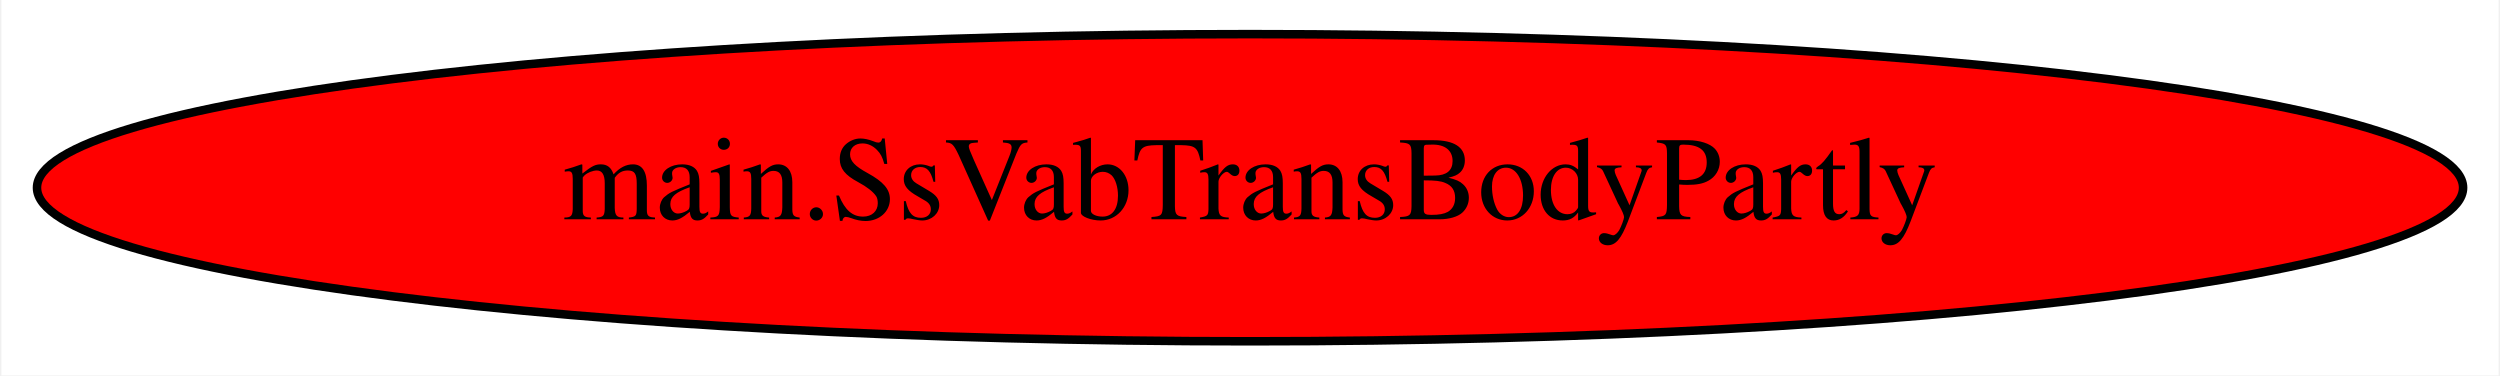
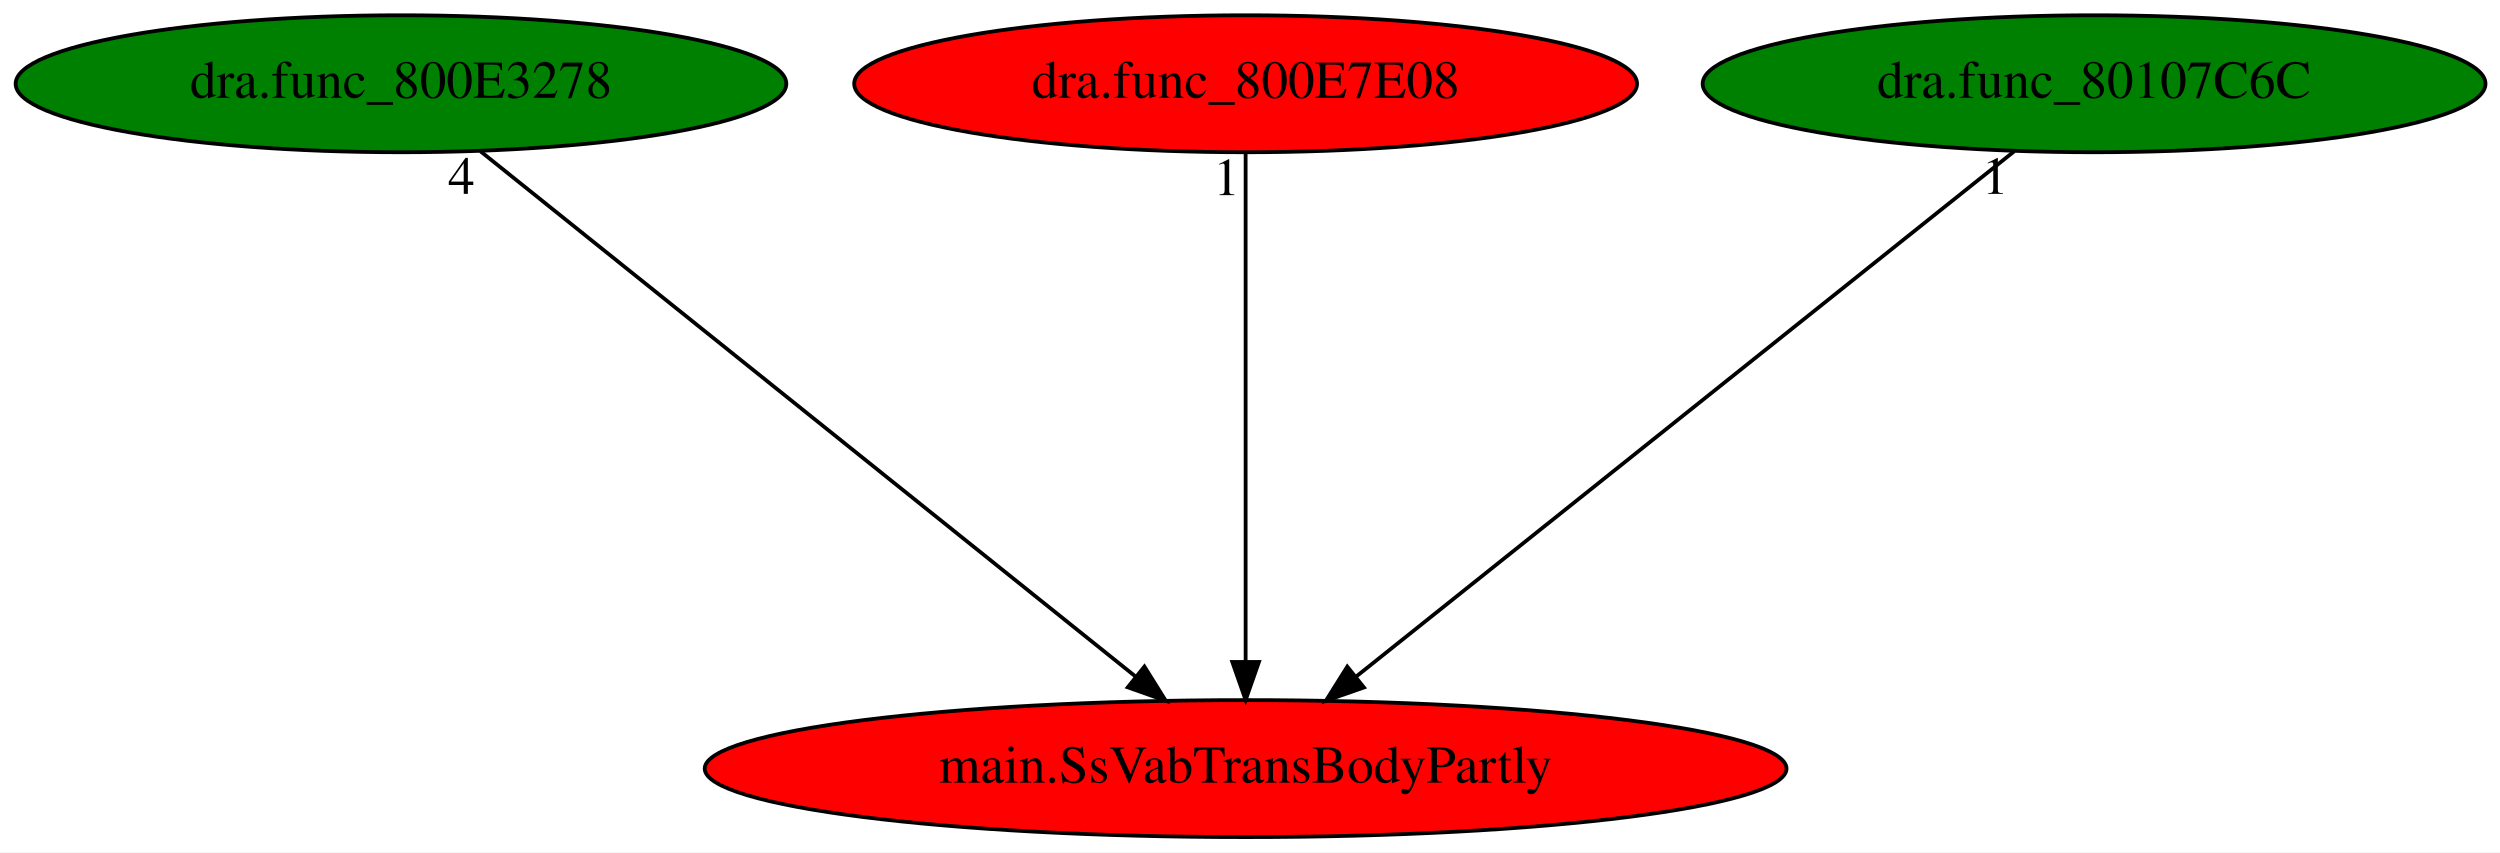
- <svg xmlns="http://www.w3.org/2000/svg" width="293pt" height="44pt" viewBox="0.00 0.00 292.67 44.00">
-   <g id="graph0" class="graph" transform="scale(1 1) rotate(0) translate(4 40)">
-     <polygon fill="white" stroke="transparent" points="-4,4 -4,-40 288.67,-40 288.67,4 -4,4" />
+ <svg xmlns="http://www.w3.org/2000/svg" xmlns:xlink="http://www.w3.org/1999/xlink" width="657pt" height="224pt" viewBox="0.00 0.00 657.08 224.00">
+   <g id="graph0" class="graph" transform="scale(1 1) rotate(0) translate(4 220)">
+     <polygon fill="white" stroke="transparent" points="-4,4 -4,-220 653.08,-220 653.08,4 -4,4" />
    <g id="node1" class="node">
-       <ellipse fill="red" stroke="black" cx="142.34" cy="-18" rx="142.17" ry="18" />
-       <text text-anchor="middle" x="142.34" y="-14.3" font-family="Times,serif" font-size="14.00">main.SsVabTransBodyPartly</text>
+       <ellipse fill="red" stroke="black" cx="323.39" cy="-18" rx="142.17" ry="18" />
+       <text text-anchor="middle" x="323.39" y="-14.3" font-family="Times,serif" font-size="14.00">main.SsVabTransBodyPartly</text>
+     </g>
+     <g id="node2" class="node">
+       <g id="a_node2">
+         <a xlink:href="dra.func_800E3278.svg" xlink:title="dra.func_800E3278">
+           <ellipse fill="green" stroke="black" cx="101.39" cy="-198" rx="101.28" ry="18" />
+           <text text-anchor="middle" x="101.39" y="-194.3" font-family="Times,serif" font-size="14.00">dra.func_800E3278</text>
+         </a>
+       </g>
+     </g>
+     <g id="edge1" class="edge">
+       <path fill="none" stroke="black" d="M122.28,-180.25C162.11,-148.32 249,-78.65 294.42,-42.23" />
+       <polygon fill="black" stroke="black" points="296.79,-44.82 302.4,-35.83 292.41,-39.36 296.79,-44.82" />
+       <text text-anchor="middle" x="117.28" y="-169.05" font-family="Times,serif" font-size="14.00">4</text>
+     </g>
+     <g id="node3" class="node">
+       <g id="a_node3">
+         <a xlink:href="dra.func_800E7E08.svg" xlink:title="dra.func_800E7E08">
+           <ellipse fill="red" stroke="black" cx="323.39" cy="-198" rx="102.88" ry="18" />
+           <text text-anchor="middle" x="323.39" y="-194.3" font-family="Times,serif" font-size="14.00">dra.func_800E7E08</text>
+         </a>
+       </g>
+     </g>
+     <g id="edge2" class="edge">
+       <path fill="none" stroke="black" d="M323.39,-179.93C323.39,-148.97 323.39,-83.3 323.39,-46.13" />
+       <polygon fill="black" stroke="black" points="326.89,-46.02 323.39,-36.02 319.89,-46.02 326.89,-46.02" />
+       <text text-anchor="middle" x="318.39" y="-168.73" font-family="Times,serif" font-size="14.00">1</text>
+     </g>
+     <g id="node4" class="node">
+       <g id="a_node4">
+         <a xlink:href="dra.func_80107C6C.svg" xlink:title="dra.func_80107C6C">
+           <ellipse fill="green" stroke="black" cx="546.39" cy="-198" rx="102.88" ry="18" />
+           <text text-anchor="middle" x="546.39" y="-194.3" font-family="Times,serif" font-size="14.00">dra.func_80107C6C</text>
+         </a>
+       </g>
+     </g>
+     <g id="edge3" class="edge">
+       <path fill="none" stroke="black" d="M525.41,-180.25C485.4,-148.32 398.12,-78.65 352.49,-42.23" />
+       <polygon fill="black" stroke="black" points="354.48,-39.33 344.48,-35.83 350.11,-44.8 354.48,-39.33" />
+       <text text-anchor="middle" x="520.41" y="-169.05" font-family="Times,serif" font-size="14.00">1</text>
    </g>
  </g>
</svg>
